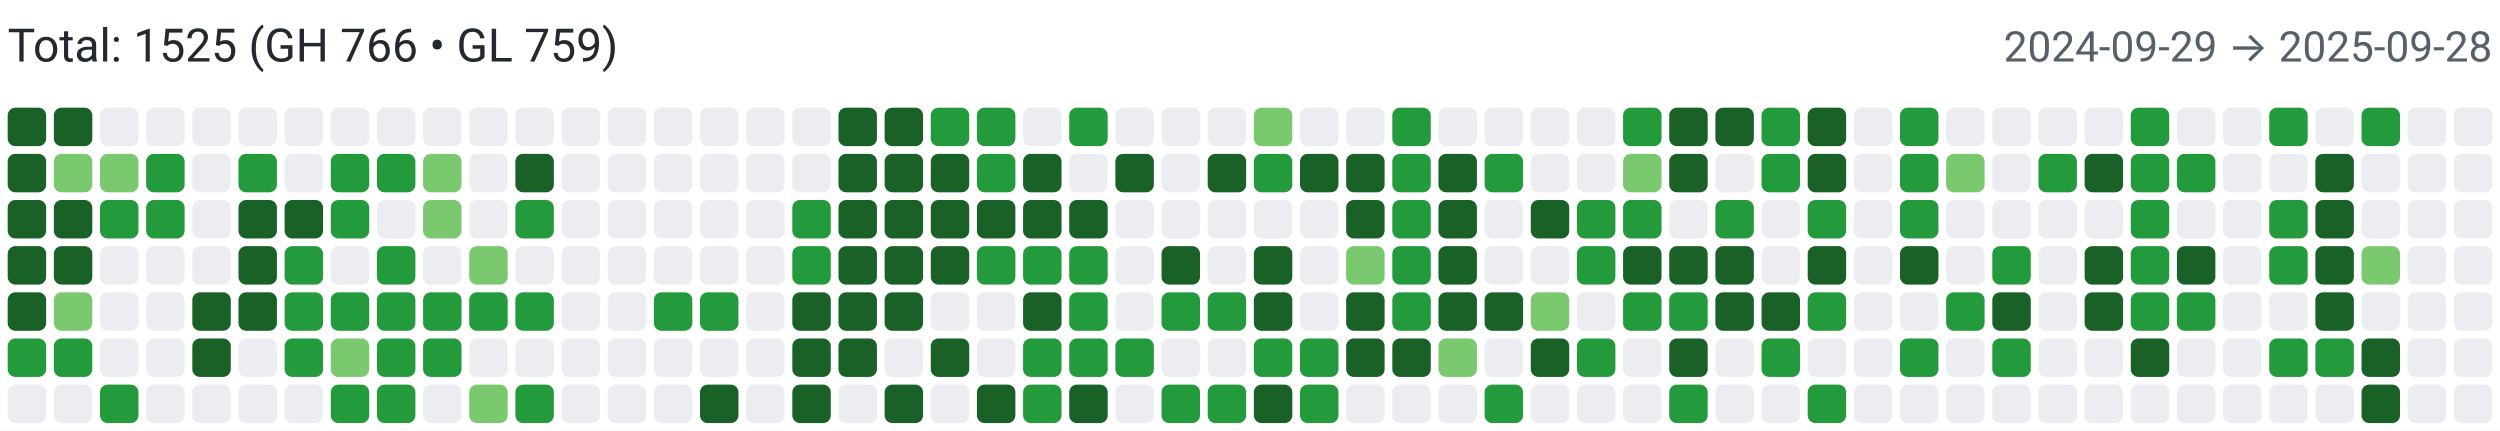
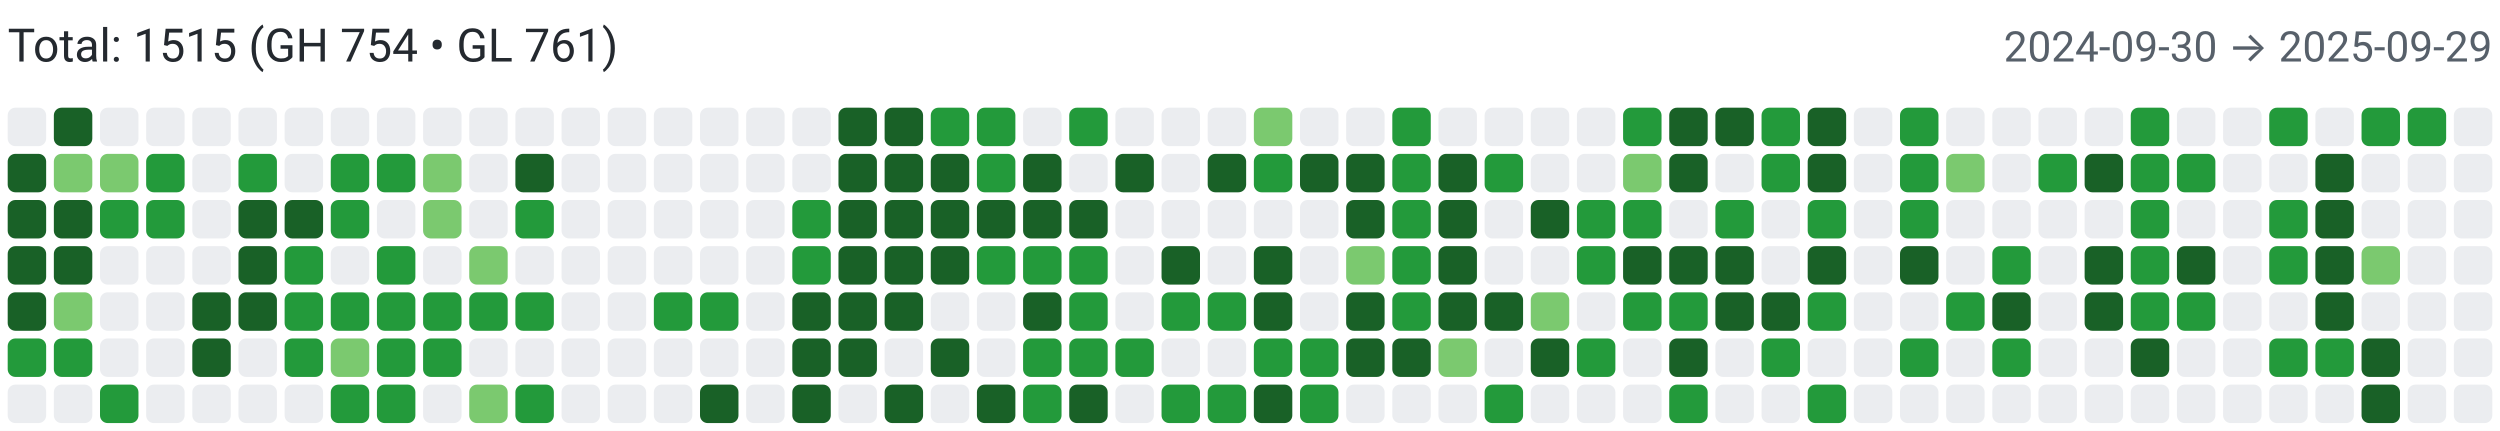
<svg xmlns="http://www.w3.org/2000/svg" width="650" height="112" viewBox="0 0 650 112" role="img" aria-label="Combined contributions">
  <rect width="100%" height="100%" fill="#fff" />
-   <text x="2" y="16" font-family="system-ui,-apple-system,Segoe UI,Roboto,Ubuntu,Cantarell,Noto Sans,sans-serif" font-size="12" fill="#24292f">Total: 1525 (GH 766 • GL 759)</text>
-   <text x="648" y="16" text-anchor="end" font-family="system-ui,-apple-system,Segoe UI,Roboto,Ubuntu,Cantarell,Noto Sans,sans-serif" font-size="11" fill="#57606a">2024-09-29 → 2025-09-28</text>
-   <rect x="2" y="28" width="10" height="10" rx="2" ry="2" fill="#196127">
+   <text x="2" y="16" font-family="system-ui,-apple-system,Segoe UI,Roboto,Ubuntu,Cantarell,Noto Sans,sans-serif" font-size="12" fill="#24292f">Total: 1515 (GH 754 • GL 761)</text>
+   <text x="648" y="16" text-anchor="end" font-family="system-ui,-apple-system,Segoe UI,Roboto,Ubuntu,Cantarell,Noto Sans,sans-serif" font-size="11" fill="#57606a">2024-09-30 → 2025-09-29</text>
+   <rect x="2" y="28" width="10" height="10" rx="2" ry="2" fill="#ebedf0">
        </rect>
  <rect x="2" y="40" width="10" height="10" rx="2" ry="2" fill="#196127">
        </rect>
  <rect x="2" y="52" width="10" height="10" rx="2" ry="2" fill="#196127">
        </rect>
  <rect x="2" y="64" width="10" height="10" rx="2" ry="2" fill="#196127">
        </rect>
  <rect x="2" y="76" width="10" height="10" rx="2" ry="2" fill="#196127">
        </rect>
  <rect x="2" y="88" width="10" height="10" rx="2" ry="2" fill="#239a3b">
        </rect>
  <rect x="2" y="100" width="10" height="10" rx="2" ry="2" fill="#ebedf0">
        </rect>
  <rect x="14" y="28" width="10" height="10" rx="2" ry="2" fill="#196127">
        </rect>
  <rect x="14" y="40" width="10" height="10" rx="2" ry="2" fill="#7bc96f">
        </rect>
  <rect x="14" y="52" width="10" height="10" rx="2" ry="2" fill="#196127">
        </rect>
  <rect x="14" y="64" width="10" height="10" rx="2" ry="2" fill="#196127">
        </rect>
  <rect x="14" y="76" width="10" height="10" rx="2" ry="2" fill="#7bc96f">
        </rect>
  <rect x="14" y="88" width="10" height="10" rx="2" ry="2" fill="#239a3b">
        </rect>
  <rect x="14" y="100" width="10" height="10" rx="2" ry="2" fill="#ebedf0">
        </rect>
  <rect x="26" y="28" width="10" height="10" rx="2" ry="2" fill="#ebedf0">
        </rect>
  <rect x="26" y="40" width="10" height="10" rx="2" ry="2" fill="#7bc96f">
        </rect>
  <rect x="26" y="52" width="10" height="10" rx="2" ry="2" fill="#239a3b">
        </rect>
  <rect x="26" y="64" width="10" height="10" rx="2" ry="2" fill="#ebedf0">
        </rect>
  <rect x="26" y="76" width="10" height="10" rx="2" ry="2" fill="#ebedf0">
        </rect>
  <rect x="26" y="88" width="10" height="10" rx="2" ry="2" fill="#ebedf0">
        </rect>
  <rect x="26" y="100" width="10" height="10" rx="2" ry="2" fill="#239a3b">
        </rect>
  <rect x="38" y="28" width="10" height="10" rx="2" ry="2" fill="#ebedf0">
        </rect>
  <rect x="38" y="40" width="10" height="10" rx="2" ry="2" fill="#239a3b">
        </rect>
  <rect x="38" y="52" width="10" height="10" rx="2" ry="2" fill="#239a3b">
        </rect>
  <rect x="38" y="64" width="10" height="10" rx="2" ry="2" fill="#ebedf0">
        </rect>
  <rect x="38" y="76" width="10" height="10" rx="2" ry="2" fill="#ebedf0">
        </rect>
  <rect x="38" y="88" width="10" height="10" rx="2" ry="2" fill="#ebedf0">
        </rect>
  <rect x="38" y="100" width="10" height="10" rx="2" ry="2" fill="#ebedf0">
        </rect>
  <rect x="50" y="28" width="10" height="10" rx="2" ry="2" fill="#ebedf0">
        </rect>
  <rect x="50" y="40" width="10" height="10" rx="2" ry="2" fill="#ebedf0">
        </rect>
  <rect x="50" y="52" width="10" height="10" rx="2" ry="2" fill="#ebedf0">
        </rect>
  <rect x="50" y="64" width="10" height="10" rx="2" ry="2" fill="#ebedf0">
        </rect>
  <rect x="50" y="76" width="10" height="10" rx="2" ry="2" fill="#196127">
        </rect>
  <rect x="50" y="88" width="10" height="10" rx="2" ry="2" fill="#196127">
        </rect>
  <rect x="50" y="100" width="10" height="10" rx="2" ry="2" fill="#ebedf0">
        </rect>
  <rect x="62" y="28" width="10" height="10" rx="2" ry="2" fill="#ebedf0">
        </rect>
  <rect x="62" y="40" width="10" height="10" rx="2" ry="2" fill="#239a3b">
        </rect>
  <rect x="62" y="52" width="10" height="10" rx="2" ry="2" fill="#196127">
        </rect>
  <rect x="62" y="64" width="10" height="10" rx="2" ry="2" fill="#196127">
        </rect>
  <rect x="62" y="76" width="10" height="10" rx="2" ry="2" fill="#196127">
        </rect>
  <rect x="62" y="88" width="10" height="10" rx="2" ry="2" fill="#ebedf0">
        </rect>
  <rect x="62" y="100" width="10" height="10" rx="2" ry="2" fill="#ebedf0">
        </rect>
  <rect x="74" y="28" width="10" height="10" rx="2" ry="2" fill="#ebedf0">
        </rect>
  <rect x="74" y="40" width="10" height="10" rx="2" ry="2" fill="#ebedf0">
        </rect>
  <rect x="74" y="52" width="10" height="10" rx="2" ry="2" fill="#196127">
        </rect>
  <rect x="74" y="64" width="10" height="10" rx="2" ry="2" fill="#239a3b">
        </rect>
  <rect x="74" y="76" width="10" height="10" rx="2" ry="2" fill="#239a3b">
        </rect>
  <rect x="74" y="88" width="10" height="10" rx="2" ry="2" fill="#239a3b">
        </rect>
  <rect x="74" y="100" width="10" height="10" rx="2" ry="2" fill="#ebedf0">
        </rect>
  <rect x="86" y="28" width="10" height="10" rx="2" ry="2" fill="#ebedf0">
        </rect>
  <rect x="86" y="40" width="10" height="10" rx="2" ry="2" fill="#239a3b">
        </rect>
  <rect x="86" y="52" width="10" height="10" rx="2" ry="2" fill="#239a3b">
        </rect>
  <rect x="86" y="64" width="10" height="10" rx="2" ry="2" fill="#ebedf0">
        </rect>
  <rect x="86" y="76" width="10" height="10" rx="2" ry="2" fill="#239a3b">
        </rect>
  <rect x="86" y="88" width="10" height="10" rx="2" ry="2" fill="#7bc96f">
        </rect>
  <rect x="86" y="100" width="10" height="10" rx="2" ry="2" fill="#239a3b">
        </rect>
  <rect x="98" y="28" width="10" height="10" rx="2" ry="2" fill="#ebedf0">
        </rect>
  <rect x="98" y="40" width="10" height="10" rx="2" ry="2" fill="#239a3b">
        </rect>
  <rect x="98" y="52" width="10" height="10" rx="2" ry="2" fill="#ebedf0">
        </rect>
  <rect x="98" y="64" width="10" height="10" rx="2" ry="2" fill="#239a3b">
        </rect>
  <rect x="98" y="76" width="10" height="10" rx="2" ry="2" fill="#239a3b">
        </rect>
  <rect x="98" y="88" width="10" height="10" rx="2" ry="2" fill="#239a3b">
        </rect>
  <rect x="98" y="100" width="10" height="10" rx="2" ry="2" fill="#239a3b">
        </rect>
  <rect x="110" y="28" width="10" height="10" rx="2" ry="2" fill="#ebedf0">
        </rect>
  <rect x="110" y="40" width="10" height="10" rx="2" ry="2" fill="#7bc96f">
        </rect>
  <rect x="110" y="52" width="10" height="10" rx="2" ry="2" fill="#7bc96f">
        </rect>
  <rect x="110" y="64" width="10" height="10" rx="2" ry="2" fill="#ebedf0">
        </rect>
  <rect x="110" y="76" width="10" height="10" rx="2" ry="2" fill="#239a3b">
        </rect>
  <rect x="110" y="88" width="10" height="10" rx="2" ry="2" fill="#239a3b">
        </rect>
  <rect x="110" y="100" width="10" height="10" rx="2" ry="2" fill="#ebedf0">
        </rect>
  <rect x="122" y="28" width="10" height="10" rx="2" ry="2" fill="#ebedf0">
        </rect>
  <rect x="122" y="40" width="10" height="10" rx="2" ry="2" fill="#ebedf0">
        </rect>
  <rect x="122" y="52" width="10" height="10" rx="2" ry="2" fill="#ebedf0">
        </rect>
  <rect x="122" y="64" width="10" height="10" rx="2" ry="2" fill="#7bc96f">
        </rect>
  <rect x="122" y="76" width="10" height="10" rx="2" ry="2" fill="#239a3b">
        </rect>
  <rect x="122" y="88" width="10" height="10" rx="2" ry="2" fill="#ebedf0">
        </rect>
  <rect x="122" y="100" width="10" height="10" rx="2" ry="2" fill="#7bc96f">
        </rect>
  <rect x="134" y="28" width="10" height="10" rx="2" ry="2" fill="#ebedf0">
        </rect>
  <rect x="134" y="40" width="10" height="10" rx="2" ry="2" fill="#196127">
        </rect>
  <rect x="134" y="52" width="10" height="10" rx="2" ry="2" fill="#239a3b">
        </rect>
  <rect x="134" y="64" width="10" height="10" rx="2" ry="2" fill="#ebedf0">
        </rect>
  <rect x="134" y="76" width="10" height="10" rx="2" ry="2" fill="#239a3b">
        </rect>
  <rect x="134" y="88" width="10" height="10" rx="2" ry="2" fill="#ebedf0">
        </rect>
  <rect x="134" y="100" width="10" height="10" rx="2" ry="2" fill="#239a3b">
        </rect>
  <rect x="146" y="28" width="10" height="10" rx="2" ry="2" fill="#ebedf0">
        </rect>
  <rect x="146" y="40" width="10" height="10" rx="2" ry="2" fill="#ebedf0">
        </rect>
  <rect x="146" y="52" width="10" height="10" rx="2" ry="2" fill="#ebedf0">
        </rect>
  <rect x="146" y="64" width="10" height="10" rx="2" ry="2" fill="#ebedf0">
        </rect>
  <rect x="146" y="76" width="10" height="10" rx="2" ry="2" fill="#ebedf0">
        </rect>
  <rect x="146" y="88" width="10" height="10" rx="2" ry="2" fill="#ebedf0">
        </rect>
  <rect x="146" y="100" width="10" height="10" rx="2" ry="2" fill="#ebedf0">
        </rect>
  <rect x="158" y="28" width="10" height="10" rx="2" ry="2" fill="#ebedf0">
        </rect>
  <rect x="158" y="40" width="10" height="10" rx="2" ry="2" fill="#ebedf0">
        </rect>
  <rect x="158" y="52" width="10" height="10" rx="2" ry="2" fill="#ebedf0">
        </rect>
  <rect x="158" y="64" width="10" height="10" rx="2" ry="2" fill="#ebedf0">
        </rect>
  <rect x="158" y="76" width="10" height="10" rx="2" ry="2" fill="#ebedf0">
        </rect>
  <rect x="158" y="88" width="10" height="10" rx="2" ry="2" fill="#ebedf0">
        </rect>
  <rect x="158" y="100" width="10" height="10" rx="2" ry="2" fill="#ebedf0">
        </rect>
  <rect x="170" y="28" width="10" height="10" rx="2" ry="2" fill="#ebedf0">
        </rect>
  <rect x="170" y="40" width="10" height="10" rx="2" ry="2" fill="#ebedf0">
        </rect>
  <rect x="170" y="52" width="10" height="10" rx="2" ry="2" fill="#ebedf0">
        </rect>
  <rect x="170" y="64" width="10" height="10" rx="2" ry="2" fill="#ebedf0">
        </rect>
  <rect x="170" y="76" width="10" height="10" rx="2" ry="2" fill="#239a3b">
        </rect>
  <rect x="170" y="88" width="10" height="10" rx="2" ry="2" fill="#ebedf0">
        </rect>
  <rect x="170" y="100" width="10" height="10" rx="2" ry="2" fill="#ebedf0">
        </rect>
  <rect x="182" y="28" width="10" height="10" rx="2" ry="2" fill="#ebedf0">
        </rect>
  <rect x="182" y="40" width="10" height="10" rx="2" ry="2" fill="#ebedf0">
        </rect>
  <rect x="182" y="52" width="10" height="10" rx="2" ry="2" fill="#ebedf0">
        </rect>
  <rect x="182" y="64" width="10" height="10" rx="2" ry="2" fill="#ebedf0">
        </rect>
  <rect x="182" y="76" width="10" height="10" rx="2" ry="2" fill="#239a3b">
        </rect>
  <rect x="182" y="88" width="10" height="10" rx="2" ry="2" fill="#ebedf0">
        </rect>
  <rect x="182" y="100" width="10" height="10" rx="2" ry="2" fill="#196127">
        </rect>
  <rect x="194" y="28" width="10" height="10" rx="2" ry="2" fill="#ebedf0">
        </rect>
  <rect x="194" y="40" width="10" height="10" rx="2" ry="2" fill="#ebedf0">
        </rect>
  <rect x="194" y="52" width="10" height="10" rx="2" ry="2" fill="#ebedf0">
        </rect>
  <rect x="194" y="64" width="10" height="10" rx="2" ry="2" fill="#ebedf0">
        </rect>
  <rect x="194" y="76" width="10" height="10" rx="2" ry="2" fill="#ebedf0">
        </rect>
  <rect x="194" y="88" width="10" height="10" rx="2" ry="2" fill="#ebedf0">
        </rect>
  <rect x="194" y="100" width="10" height="10" rx="2" ry="2" fill="#ebedf0">
        </rect>
  <rect x="206" y="28" width="10" height="10" rx="2" ry="2" fill="#ebedf0">
        </rect>
  <rect x="206" y="40" width="10" height="10" rx="2" ry="2" fill="#ebedf0">
        </rect>
  <rect x="206" y="52" width="10" height="10" rx="2" ry="2" fill="#239a3b">
        </rect>
  <rect x="206" y="64" width="10" height="10" rx="2" ry="2" fill="#239a3b">
        </rect>
  <rect x="206" y="76" width="10" height="10" rx="2" ry="2" fill="#196127">
        </rect>
  <rect x="206" y="88" width="10" height="10" rx="2" ry="2" fill="#196127">
        </rect>
  <rect x="206" y="100" width="10" height="10" rx="2" ry="2" fill="#196127">
        </rect>
  <rect x="218" y="28" width="10" height="10" rx="2" ry="2" fill="#196127">
        </rect>
  <rect x="218" y="40" width="10" height="10" rx="2" ry="2" fill="#196127">
        </rect>
  <rect x="218" y="52" width="10" height="10" rx="2" ry="2" fill="#196127">
        </rect>
  <rect x="218" y="64" width="10" height="10" rx="2" ry="2" fill="#196127">
        </rect>
  <rect x="218" y="76" width="10" height="10" rx="2" ry="2" fill="#196127">
        </rect>
  <rect x="218" y="88" width="10" height="10" rx="2" ry="2" fill="#196127">
        </rect>
  <rect x="218" y="100" width="10" height="10" rx="2" ry="2" fill="#ebedf0">
        </rect>
  <rect x="230" y="28" width="10" height="10" rx="2" ry="2" fill="#196127">
        </rect>
  <rect x="230" y="40" width="10" height="10" rx="2" ry="2" fill="#196127">
        </rect>
  <rect x="230" y="52" width="10" height="10" rx="2" ry="2" fill="#196127">
        </rect>
  <rect x="230" y="64" width="10" height="10" rx="2" ry="2" fill="#196127">
        </rect>
  <rect x="230" y="76" width="10" height="10" rx="2" ry="2" fill="#196127">
        </rect>
  <rect x="230" y="88" width="10" height="10" rx="2" ry="2" fill="#ebedf0">
        </rect>
  <rect x="230" y="100" width="10" height="10" rx="2" ry="2" fill="#196127">
        </rect>
  <rect x="242" y="28" width="10" height="10" rx="2" ry="2" fill="#239a3b">
        </rect>
  <rect x="242" y="40" width="10" height="10" rx="2" ry="2" fill="#196127">
        </rect>
  <rect x="242" y="52" width="10" height="10" rx="2" ry="2" fill="#196127">
        </rect>
  <rect x="242" y="64" width="10" height="10" rx="2" ry="2" fill="#196127">
        </rect>
  <rect x="242" y="76" width="10" height="10" rx="2" ry="2" fill="#ebedf0">
        </rect>
  <rect x="242" y="88" width="10" height="10" rx="2" ry="2" fill="#196127">
        </rect>
  <rect x="242" y="100" width="10" height="10" rx="2" ry="2" fill="#ebedf0">
        </rect>
  <rect x="254" y="28" width="10" height="10" rx="2" ry="2" fill="#239a3b">
        </rect>
  <rect x="254" y="40" width="10" height="10" rx="2" ry="2" fill="#239a3b">
        </rect>
  <rect x="254" y="52" width="10" height="10" rx="2" ry="2" fill="#196127">
        </rect>
  <rect x="254" y="64" width="10" height="10" rx="2" ry="2" fill="#239a3b">
        </rect>
  <rect x="254" y="76" width="10" height="10" rx="2" ry="2" fill="#ebedf0">
        </rect>
  <rect x="254" y="88" width="10" height="10" rx="2" ry="2" fill="#ebedf0">
        </rect>
  <rect x="254" y="100" width="10" height="10" rx="2" ry="2" fill="#196127">
        </rect>
  <rect x="266" y="28" width="10" height="10" rx="2" ry="2" fill="#ebedf0">
        </rect>
  <rect x="266" y="40" width="10" height="10" rx="2" ry="2" fill="#196127">
        </rect>
  <rect x="266" y="52" width="10" height="10" rx="2" ry="2" fill="#196127">
        </rect>
  <rect x="266" y="64" width="10" height="10" rx="2" ry="2" fill="#239a3b">
        </rect>
  <rect x="266" y="76" width="10" height="10" rx="2" ry="2" fill="#196127">
        </rect>
  <rect x="266" y="88" width="10" height="10" rx="2" ry="2" fill="#239a3b">
        </rect>
  <rect x="266" y="100" width="10" height="10" rx="2" ry="2" fill="#239a3b">
        </rect>
  <rect x="278" y="28" width="10" height="10" rx="2" ry="2" fill="#239a3b">
        </rect>
  <rect x="278" y="40" width="10" height="10" rx="2" ry="2" fill="#ebedf0">
        </rect>
  <rect x="278" y="52" width="10" height="10" rx="2" ry="2" fill="#196127">
        </rect>
  <rect x="278" y="64" width="10" height="10" rx="2" ry="2" fill="#239a3b">
        </rect>
  <rect x="278" y="76" width="10" height="10" rx="2" ry="2" fill="#239a3b">
        </rect>
  <rect x="278" y="88" width="10" height="10" rx="2" ry="2" fill="#239a3b">
        </rect>
  <rect x="278" y="100" width="10" height="10" rx="2" ry="2" fill="#196127">
        </rect>
  <rect x="290" y="28" width="10" height="10" rx="2" ry="2" fill="#ebedf0">
        </rect>
  <rect x="290" y="40" width="10" height="10" rx="2" ry="2" fill="#196127">
        </rect>
  <rect x="290" y="52" width="10" height="10" rx="2" ry="2" fill="#ebedf0">
        </rect>
  <rect x="290" y="64" width="10" height="10" rx="2" ry="2" fill="#ebedf0">
        </rect>
  <rect x="290" y="76" width="10" height="10" rx="2" ry="2" fill="#ebedf0">
        </rect>
  <rect x="290" y="88" width="10" height="10" rx="2" ry="2" fill="#239a3b">
        </rect>
  <rect x="290" y="100" width="10" height="10" rx="2" ry="2" fill="#ebedf0">
        </rect>
  <rect x="302" y="28" width="10" height="10" rx="2" ry="2" fill="#ebedf0">
        </rect>
  <rect x="302" y="40" width="10" height="10" rx="2" ry="2" fill="#ebedf0">
        </rect>
  <rect x="302" y="52" width="10" height="10" rx="2" ry="2" fill="#ebedf0">
        </rect>
  <rect x="302" y="64" width="10" height="10" rx="2" ry="2" fill="#196127">
        </rect>
  <rect x="302" y="76" width="10" height="10" rx="2" ry="2" fill="#239a3b">
        </rect>
  <rect x="302" y="88" width="10" height="10" rx="2" ry="2" fill="#ebedf0">
        </rect>
  <rect x="302" y="100" width="10" height="10" rx="2" ry="2" fill="#239a3b">
        </rect>
  <rect x="314" y="28" width="10" height="10" rx="2" ry="2" fill="#ebedf0">
        </rect>
  <rect x="314" y="40" width="10" height="10" rx="2" ry="2" fill="#196127">
        </rect>
  <rect x="314" y="52" width="10" height="10" rx="2" ry="2" fill="#ebedf0">
        </rect>
  <rect x="314" y="64" width="10" height="10" rx="2" ry="2" fill="#ebedf0">
        </rect>
  <rect x="314" y="76" width="10" height="10" rx="2" ry="2" fill="#239a3b">
        </rect>
  <rect x="314" y="88" width="10" height="10" rx="2" ry="2" fill="#ebedf0">
        </rect>
  <rect x="314" y="100" width="10" height="10" rx="2" ry="2" fill="#239a3b">
        </rect>
  <rect x="326" y="28" width="10" height="10" rx="2" ry="2" fill="#7bc96f">
        </rect>
  <rect x="326" y="40" width="10" height="10" rx="2" ry="2" fill="#239a3b">
        </rect>
  <rect x="326" y="52" width="10" height="10" rx="2" ry="2" fill="#ebedf0">
        </rect>
  <rect x="326" y="64" width="10" height="10" rx="2" ry="2" fill="#196127">
        </rect>
  <rect x="326" y="76" width="10" height="10" rx="2" ry="2" fill="#196127">
        </rect>
  <rect x="326" y="88" width="10" height="10" rx="2" ry="2" fill="#239a3b">
        </rect>
  <rect x="326" y="100" width="10" height="10" rx="2" ry="2" fill="#196127">
        </rect>
  <rect x="338" y="28" width="10" height="10" rx="2" ry="2" fill="#ebedf0">
        </rect>
  <rect x="338" y="40" width="10" height="10" rx="2" ry="2" fill="#196127">
        </rect>
  <rect x="338" y="52" width="10" height="10" rx="2" ry="2" fill="#ebedf0">
        </rect>
  <rect x="338" y="64" width="10" height="10" rx="2" ry="2" fill="#ebedf0">
        </rect>
  <rect x="338" y="76" width="10" height="10" rx="2" ry="2" fill="#ebedf0">
        </rect>
  <rect x="338" y="88" width="10" height="10" rx="2" ry="2" fill="#239a3b">
        </rect>
  <rect x="338" y="100" width="10" height="10" rx="2" ry="2" fill="#239a3b">
        </rect>
  <rect x="350" y="28" width="10" height="10" rx="2" ry="2" fill="#ebedf0">
        </rect>
  <rect x="350" y="40" width="10" height="10" rx="2" ry="2" fill="#196127">
        </rect>
  <rect x="350" y="52" width="10" height="10" rx="2" ry="2" fill="#196127">
        </rect>
  <rect x="350" y="64" width="10" height="10" rx="2" ry="2" fill="#7bc96f">
        </rect>
  <rect x="350" y="76" width="10" height="10" rx="2" ry="2" fill="#196127">
        </rect>
  <rect x="350" y="88" width="10" height="10" rx="2" ry="2" fill="#196127">
        </rect>
  <rect x="350" y="100" width="10" height="10" rx="2" ry="2" fill="#ebedf0">
        </rect>
  <rect x="362" y="28" width="10" height="10" rx="2" ry="2" fill="#239a3b">
        </rect>
  <rect x="362" y="40" width="10" height="10" rx="2" ry="2" fill="#239a3b">
        </rect>
  <rect x="362" y="52" width="10" height="10" rx="2" ry="2" fill="#239a3b">
        </rect>
  <rect x="362" y="64" width="10" height="10" rx="2" ry="2" fill="#239a3b">
        </rect>
  <rect x="362" y="76" width="10" height="10" rx="2" ry="2" fill="#239a3b">
        </rect>
  <rect x="362" y="88" width="10" height="10" rx="2" ry="2" fill="#196127">
        </rect>
  <rect x="362" y="100" width="10" height="10" rx="2" ry="2" fill="#ebedf0">
        </rect>
  <rect x="374" y="28" width="10" height="10" rx="2" ry="2" fill="#ebedf0">
        </rect>
  <rect x="374" y="40" width="10" height="10" rx="2" ry="2" fill="#196127">
        </rect>
  <rect x="374" y="52" width="10" height="10" rx="2" ry="2" fill="#196127">
        </rect>
  <rect x="374" y="64" width="10" height="10" rx="2" ry="2" fill="#196127">
        </rect>
  <rect x="374" y="76" width="10" height="10" rx="2" ry="2" fill="#196127">
        </rect>
  <rect x="374" y="88" width="10" height="10" rx="2" ry="2" fill="#7bc96f">
        </rect>
  <rect x="374" y="100" width="10" height="10" rx="2" ry="2" fill="#ebedf0">
        </rect>
  <rect x="386" y="28" width="10" height="10" rx="2" ry="2" fill="#ebedf0">
        </rect>
  <rect x="386" y="40" width="10" height="10" rx="2" ry="2" fill="#239a3b">
        </rect>
  <rect x="386" y="52" width="10" height="10" rx="2" ry="2" fill="#ebedf0">
        </rect>
  <rect x="386" y="64" width="10" height="10" rx="2" ry="2" fill="#ebedf0">
        </rect>
  <rect x="386" y="76" width="10" height="10" rx="2" ry="2" fill="#196127">
        </rect>
  <rect x="386" y="88" width="10" height="10" rx="2" ry="2" fill="#ebedf0">
        </rect>
  <rect x="386" y="100" width="10" height="10" rx="2" ry="2" fill="#239a3b">
        </rect>
  <rect x="398" y="28" width="10" height="10" rx="2" ry="2" fill="#ebedf0">
        </rect>
  <rect x="398" y="40" width="10" height="10" rx="2" ry="2" fill="#ebedf0">
        </rect>
  <rect x="398" y="52" width="10" height="10" rx="2" ry="2" fill="#196127">
        </rect>
  <rect x="398" y="64" width="10" height="10" rx="2" ry="2" fill="#ebedf0">
        </rect>
  <rect x="398" y="76" width="10" height="10" rx="2" ry="2" fill="#7bc96f">
        </rect>
  <rect x="398" y="88" width="10" height="10" rx="2" ry="2" fill="#196127">
        </rect>
  <rect x="398" y="100" width="10" height="10" rx="2" ry="2" fill="#ebedf0">
        </rect>
  <rect x="410" y="28" width="10" height="10" rx="2" ry="2" fill="#ebedf0">
        </rect>
  <rect x="410" y="40" width="10" height="10" rx="2" ry="2" fill="#ebedf0">
        </rect>
  <rect x="410" y="52" width="10" height="10" rx="2" ry="2" fill="#239a3b">
        </rect>
  <rect x="410" y="64" width="10" height="10" rx="2" ry="2" fill="#239a3b">
        </rect>
  <rect x="410" y="76" width="10" height="10" rx="2" ry="2" fill="#ebedf0">
        </rect>
  <rect x="410" y="88" width="10" height="10" rx="2" ry="2" fill="#239a3b">
        </rect>
  <rect x="410" y="100" width="10" height="10" rx="2" ry="2" fill="#ebedf0">
        </rect>
  <rect x="422" y="28" width="10" height="10" rx="2" ry="2" fill="#239a3b">
        </rect>
  <rect x="422" y="40" width="10" height="10" rx="2" ry="2" fill="#7bc96f">
        </rect>
  <rect x="422" y="52" width="10" height="10" rx="2" ry="2" fill="#239a3b">
        </rect>
  <rect x="422" y="64" width="10" height="10" rx="2" ry="2" fill="#196127">
        </rect>
  <rect x="422" y="76" width="10" height="10" rx="2" ry="2" fill="#239a3b">
        </rect>
  <rect x="422" y="88" width="10" height="10" rx="2" ry="2" fill="#ebedf0">
        </rect>
  <rect x="422" y="100" width="10" height="10" rx="2" ry="2" fill="#ebedf0">
        </rect>
  <rect x="434" y="28" width="10" height="10" rx="2" ry="2" fill="#196127">
        </rect>
  <rect x="434" y="40" width="10" height="10" rx="2" ry="2" fill="#196127">
        </rect>
  <rect x="434" y="52" width="10" height="10" rx="2" ry="2" fill="#ebedf0">
        </rect>
  <rect x="434" y="64" width="10" height="10" rx="2" ry="2" fill="#196127">
        </rect>
  <rect x="434" y="76" width="10" height="10" rx="2" ry="2" fill="#239a3b">
        </rect>
  <rect x="434" y="88" width="10" height="10" rx="2" ry="2" fill="#196127">
        </rect>
  <rect x="434" y="100" width="10" height="10" rx="2" ry="2" fill="#239a3b">
        </rect>
  <rect x="446" y="28" width="10" height="10" rx="2" ry="2" fill="#196127">
        </rect>
  <rect x="446" y="40" width="10" height="10" rx="2" ry="2" fill="#ebedf0">
        </rect>
  <rect x="446" y="52" width="10" height="10" rx="2" ry="2" fill="#239a3b">
        </rect>
  <rect x="446" y="64" width="10" height="10" rx="2" ry="2" fill="#196127">
        </rect>
  <rect x="446" y="76" width="10" height="10" rx="2" ry="2" fill="#196127">
        </rect>
  <rect x="446" y="88" width="10" height="10" rx="2" ry="2" fill="#ebedf0">
        </rect>
  <rect x="446" y="100" width="10" height="10" rx="2" ry="2" fill="#ebedf0">
        </rect>
  <rect x="458" y="28" width="10" height="10" rx="2" ry="2" fill="#239a3b">
        </rect>
  <rect x="458" y="40" width="10" height="10" rx="2" ry="2" fill="#239a3b">
        </rect>
  <rect x="458" y="52" width="10" height="10" rx="2" ry="2" fill="#ebedf0">
        </rect>
  <rect x="458" y="64" width="10" height="10" rx="2" ry="2" fill="#ebedf0">
        </rect>
  <rect x="458" y="76" width="10" height="10" rx="2" ry="2" fill="#196127">
        </rect>
  <rect x="458" y="88" width="10" height="10" rx="2" ry="2" fill="#239a3b">
        </rect>
  <rect x="458" y="100" width="10" height="10" rx="2" ry="2" fill="#ebedf0">
        </rect>
  <rect x="470" y="28" width="10" height="10" rx="2" ry="2" fill="#196127">
        </rect>
  <rect x="470" y="40" width="10" height="10" rx="2" ry="2" fill="#196127">
        </rect>
  <rect x="470" y="52" width="10" height="10" rx="2" ry="2" fill="#239a3b">
        </rect>
  <rect x="470" y="64" width="10" height="10" rx="2" ry="2" fill="#196127">
        </rect>
  <rect x="470" y="76" width="10" height="10" rx="2" ry="2" fill="#239a3b">
        </rect>
  <rect x="470" y="88" width="10" height="10" rx="2" ry="2" fill="#ebedf0">
        </rect>
  <rect x="470" y="100" width="10" height="10" rx="2" ry="2" fill="#239a3b">
        </rect>
  <rect x="482" y="28" width="10" height="10" rx="2" ry="2" fill="#ebedf0">
        </rect>
  <rect x="482" y="40" width="10" height="10" rx="2" ry="2" fill="#ebedf0">
        </rect>
  <rect x="482" y="52" width="10" height="10" rx="2" ry="2" fill="#ebedf0">
        </rect>
  <rect x="482" y="64" width="10" height="10" rx="2" ry="2" fill="#ebedf0">
        </rect>
  <rect x="482" y="76" width="10" height="10" rx="2" ry="2" fill="#ebedf0">
        </rect>
  <rect x="482" y="88" width="10" height="10" rx="2" ry="2" fill="#ebedf0">
        </rect>
  <rect x="482" y="100" width="10" height="10" rx="2" ry="2" fill="#ebedf0">
        </rect>
  <rect x="494" y="28" width="10" height="10" rx="2" ry="2" fill="#239a3b">
        </rect>
  <rect x="494" y="40" width="10" height="10" rx="2" ry="2" fill="#239a3b">
        </rect>
  <rect x="494" y="52" width="10" height="10" rx="2" ry="2" fill="#239a3b">
        </rect>
  <rect x="494" y="64" width="10" height="10" rx="2" ry="2" fill="#196127">
        </rect>
  <rect x="494" y="76" width="10" height="10" rx="2" ry="2" fill="#ebedf0">
        </rect>
  <rect x="494" y="88" width="10" height="10" rx="2" ry="2" fill="#239a3b">
        </rect>
  <rect x="494" y="100" width="10" height="10" rx="2" ry="2" fill="#ebedf0">
        </rect>
  <rect x="506" y="28" width="10" height="10" rx="2" ry="2" fill="#ebedf0">
        </rect>
  <rect x="506" y="40" width="10" height="10" rx="2" ry="2" fill="#7bc96f">
        </rect>
  <rect x="506" y="52" width="10" height="10" rx="2" ry="2" fill="#ebedf0">
        </rect>
  <rect x="506" y="64" width="10" height="10" rx="2" ry="2" fill="#ebedf0">
        </rect>
  <rect x="506" y="76" width="10" height="10" rx="2" ry="2" fill="#239a3b">
        </rect>
  <rect x="506" y="88" width="10" height="10" rx="2" ry="2" fill="#ebedf0">
        </rect>
  <rect x="506" y="100" width="10" height="10" rx="2" ry="2" fill="#ebedf0">
        </rect>
  <rect x="518" y="28" width="10" height="10" rx="2" ry="2" fill="#ebedf0">
        </rect>
  <rect x="518" y="40" width="10" height="10" rx="2" ry="2" fill="#ebedf0">
        </rect>
  <rect x="518" y="52" width="10" height="10" rx="2" ry="2" fill="#ebedf0">
        </rect>
  <rect x="518" y="64" width="10" height="10" rx="2" ry="2" fill="#239a3b">
        </rect>
  <rect x="518" y="76" width="10" height="10" rx="2" ry="2" fill="#196127">
        </rect>
  <rect x="518" y="88" width="10" height="10" rx="2" ry="2" fill="#239a3b">
        </rect>
  <rect x="518" y="100" width="10" height="10" rx="2" ry="2" fill="#ebedf0">
        </rect>
  <rect x="530" y="28" width="10" height="10" rx="2" ry="2" fill="#ebedf0">
        </rect>
  <rect x="530" y="40" width="10" height="10" rx="2" ry="2" fill="#239a3b">
        </rect>
  <rect x="530" y="52" width="10" height="10" rx="2" ry="2" fill="#ebedf0">
        </rect>
  <rect x="530" y="64" width="10" height="10" rx="2" ry="2" fill="#ebedf0">
        </rect>
  <rect x="530" y="76" width="10" height="10" rx="2" ry="2" fill="#ebedf0">
        </rect>
  <rect x="530" y="88" width="10" height="10" rx="2" ry="2" fill="#ebedf0">
        </rect>
  <rect x="530" y="100" width="10" height="10" rx="2" ry="2" fill="#ebedf0">
        </rect>
  <rect x="542" y="28" width="10" height="10" rx="2" ry="2" fill="#ebedf0">
        </rect>
  <rect x="542" y="40" width="10" height="10" rx="2" ry="2" fill="#196127">
        </rect>
  <rect x="542" y="52" width="10" height="10" rx="2" ry="2" fill="#ebedf0">
        </rect>
  <rect x="542" y="64" width="10" height="10" rx="2" ry="2" fill="#196127">
        </rect>
  <rect x="542" y="76" width="10" height="10" rx="2" ry="2" fill="#196127">
        </rect>
  <rect x="542" y="88" width="10" height="10" rx="2" ry="2" fill="#ebedf0">
        </rect>
  <rect x="542" y="100" width="10" height="10" rx="2" ry="2" fill="#ebedf0">
        </rect>
  <rect x="554" y="28" width="10" height="10" rx="2" ry="2" fill="#239a3b">
        </rect>
  <rect x="554" y="40" width="10" height="10" rx="2" ry="2" fill="#239a3b">
        </rect>
  <rect x="554" y="52" width="10" height="10" rx="2" ry="2" fill="#239a3b">
        </rect>
  <rect x="554" y="64" width="10" height="10" rx="2" ry="2" fill="#239a3b">
        </rect>
  <rect x="554" y="76" width="10" height="10" rx="2" ry="2" fill="#239a3b">
        </rect>
  <rect x="554" y="88" width="10" height="10" rx="2" ry="2" fill="#196127">
        </rect>
  <rect x="554" y="100" width="10" height="10" rx="2" ry="2" fill="#ebedf0">
        </rect>
  <rect x="566" y="28" width="10" height="10" rx="2" ry="2" fill="#ebedf0">
        </rect>
  <rect x="566" y="40" width="10" height="10" rx="2" ry="2" fill="#239a3b">
        </rect>
  <rect x="566" y="52" width="10" height="10" rx="2" ry="2" fill="#ebedf0">
        </rect>
  <rect x="566" y="64" width="10" height="10" rx="2" ry="2" fill="#196127">
        </rect>
  <rect x="566" y="76" width="10" height="10" rx="2" ry="2" fill="#239a3b">
        </rect>
  <rect x="566" y="88" width="10" height="10" rx="2" ry="2" fill="#ebedf0">
        </rect>
  <rect x="566" y="100" width="10" height="10" rx="2" ry="2" fill="#ebedf0">
        </rect>
  <rect x="578" y="28" width="10" height="10" rx="2" ry="2" fill="#ebedf0">
        </rect>
  <rect x="578" y="40" width="10" height="10" rx="2" ry="2" fill="#ebedf0">
        </rect>
  <rect x="578" y="52" width="10" height="10" rx="2" ry="2" fill="#ebedf0">
        </rect>
  <rect x="578" y="64" width="10" height="10" rx="2" ry="2" fill="#ebedf0">
        </rect>
  <rect x="578" y="76" width="10" height="10" rx="2" ry="2" fill="#ebedf0">
        </rect>
  <rect x="578" y="88" width="10" height="10" rx="2" ry="2" fill="#ebedf0">
        </rect>
  <rect x="578" y="100" width="10" height="10" rx="2" ry="2" fill="#ebedf0">
        </rect>
  <rect x="590" y="28" width="10" height="10" rx="2" ry="2" fill="#239a3b">
        </rect>
  <rect x="590" y="40" width="10" height="10" rx="2" ry="2" fill="#ebedf0">
        </rect>
  <rect x="590" y="52" width="10" height="10" rx="2" ry="2" fill="#239a3b">
        </rect>
  <rect x="590" y="64" width="10" height="10" rx="2" ry="2" fill="#239a3b">
        </rect>
  <rect x="590" y="76" width="10" height="10" rx="2" ry="2" fill="#ebedf0">
        </rect>
  <rect x="590" y="88" width="10" height="10" rx="2" ry="2" fill="#239a3b">
        </rect>
  <rect x="590" y="100" width="10" height="10" rx="2" ry="2" fill="#ebedf0">
        </rect>
  <rect x="602" y="28" width="10" height="10" rx="2" ry="2" fill="#ebedf0">
        </rect>
  <rect x="602" y="40" width="10" height="10" rx="2" ry="2" fill="#196127">
        </rect>
  <rect x="602" y="52" width="10" height="10" rx="2" ry="2" fill="#196127">
        </rect>
  <rect x="602" y="64" width="10" height="10" rx="2" ry="2" fill="#196127">
        </rect>
  <rect x="602" y="76" width="10" height="10" rx="2" ry="2" fill="#196127">
        </rect>
  <rect x="602" y="88" width="10" height="10" rx="2" ry="2" fill="#239a3b">
        </rect>
  <rect x="602" y="100" width="10" height="10" rx="2" ry="2" fill="#ebedf0">
        </rect>
  <rect x="614" y="28" width="10" height="10" rx="2" ry="2" fill="#239a3b">
        </rect>
  <rect x="614" y="40" width="10" height="10" rx="2" ry="2" fill="#ebedf0">
        </rect>
  <rect x="614" y="52" width="10" height="10" rx="2" ry="2" fill="#ebedf0">
        </rect>
  <rect x="614" y="64" width="10" height="10" rx="2" ry="2" fill="#7bc96f">
        </rect>
  <rect x="614" y="76" width="10" height="10" rx="2" ry="2" fill="#ebedf0">
        </rect>
  <rect x="614" y="88" width="10" height="10" rx="2" ry="2" fill="#196127">
        </rect>
  <rect x="614" y="100" width="10" height="10" rx="2" ry="2" fill="#196127">
        </rect>
-   <rect x="626" y="28" width="10" height="10" rx="2" ry="2" fill="#ebedf0">
+   <rect x="626" y="28" width="10" height="10" rx="2" ry="2" fill="#239a3b">
        </rect>
  <rect x="626" y="40" width="10" height="10" rx="2" ry="2" fill="#ebedf0">
        </rect>
  <rect x="626" y="52" width="10" height="10" rx="2" ry="2" fill="#ebedf0">
        </rect>
  <rect x="626" y="64" width="10" height="10" rx="2" ry="2" fill="#ebedf0">
        </rect>
  <rect x="626" y="76" width="10" height="10" rx="2" ry="2" fill="#ebedf0">
        </rect>
  <rect x="626" y="88" width="10" height="10" rx="2" ry="2" fill="#ebedf0">
        </rect>
  <rect x="626" y="100" width="10" height="10" rx="2" ry="2" fill="#ebedf0">
        </rect>
  <rect x="638" y="28" width="10" height="10" rx="2" ry="2" fill="#ebedf0">
        </rect>
  <rect x="638" y="40" width="10" height="10" rx="2" ry="2" fill="#ebedf0">
        </rect>
  <rect x="638" y="52" width="10" height="10" rx="2" ry="2" fill="#ebedf0">
        </rect>
  <rect x="638" y="64" width="10" height="10" rx="2" ry="2" fill="#ebedf0">
        </rect>
  <rect x="638" y="76" width="10" height="10" rx="2" ry="2" fill="#ebedf0">
        </rect>
  <rect x="638" y="88" width="10" height="10" rx="2" ry="2" fill="#ebedf0">
        </rect>
  <rect x="638" y="100" width="10" height="10" rx="2" ry="2" fill="#ebedf0">
        </rect>
</svg>
